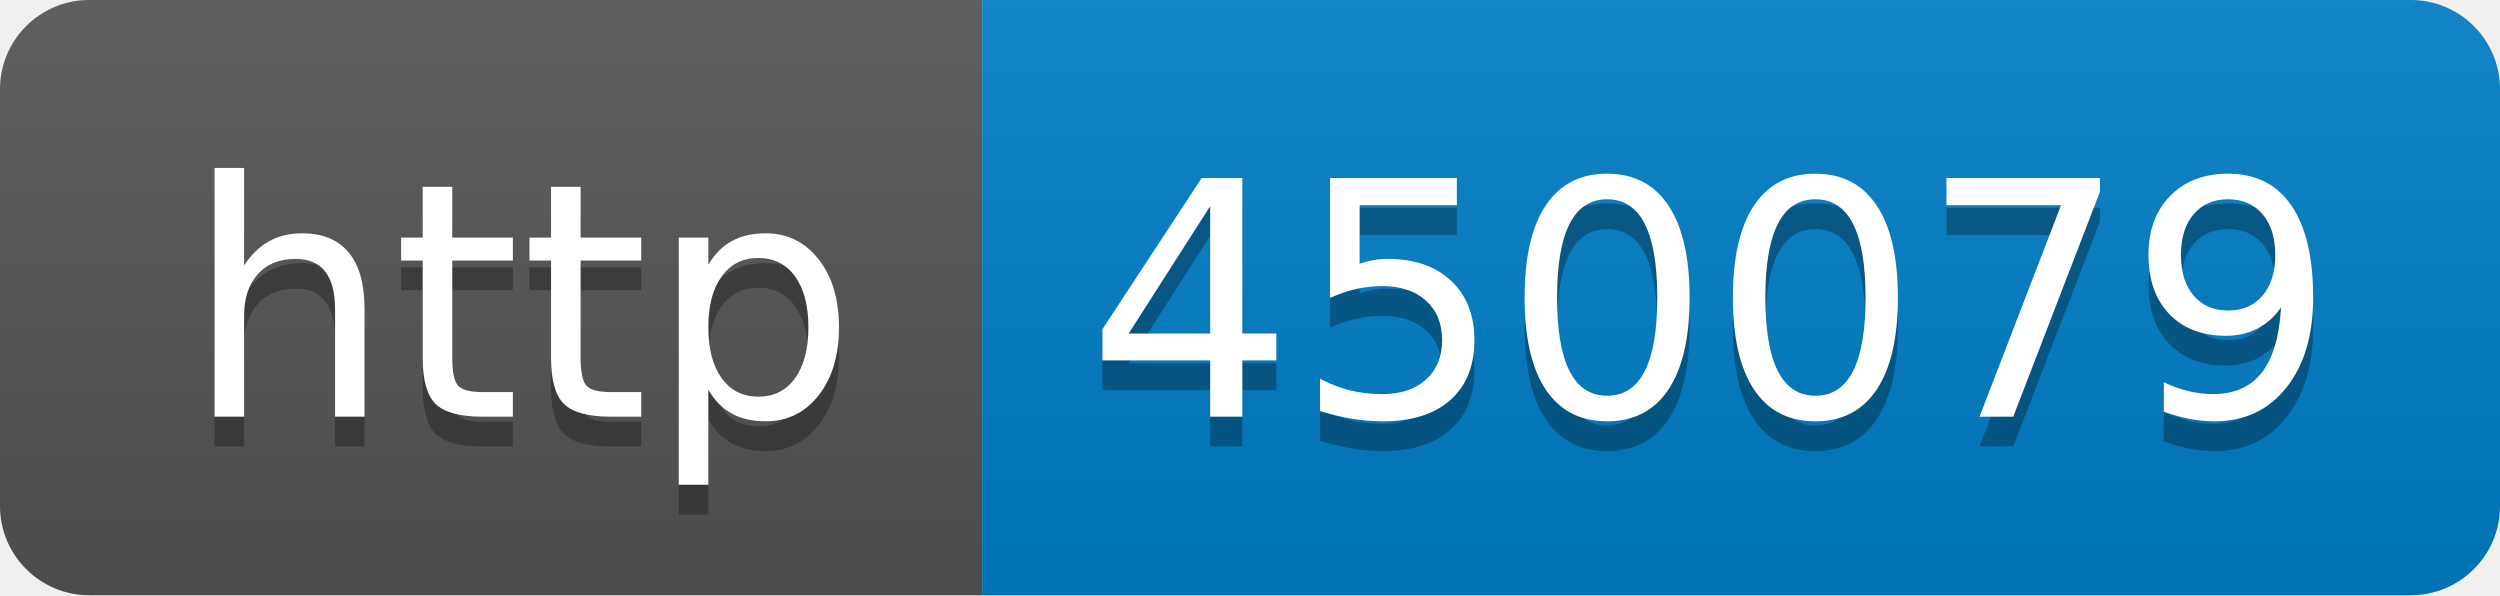
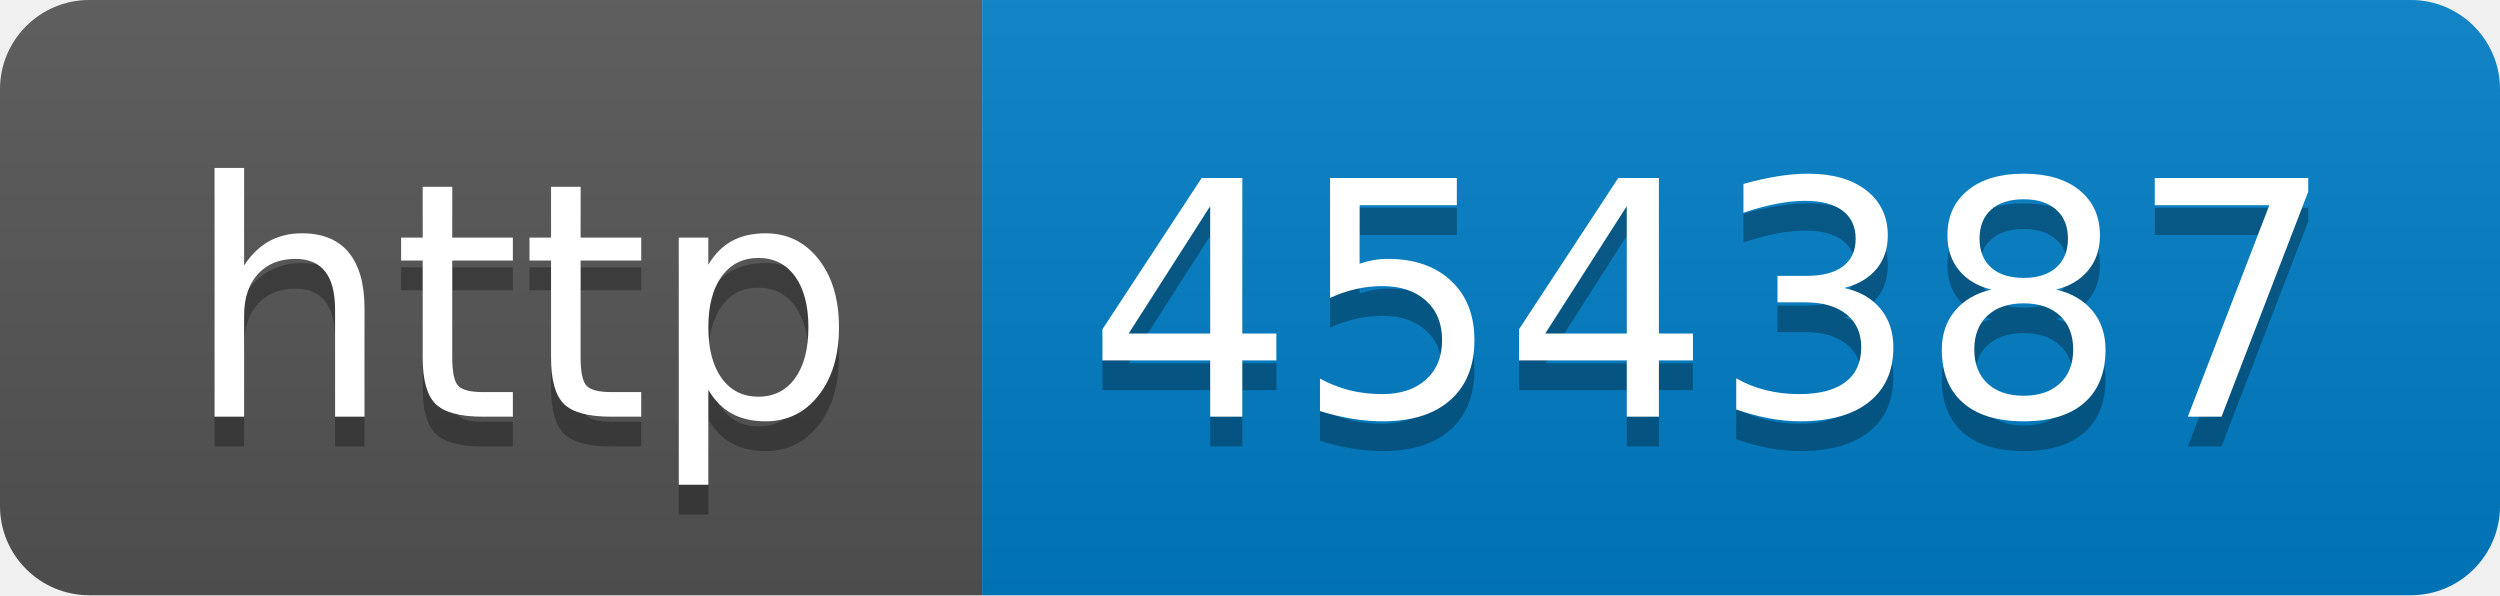
- <svg xmlns="http://www.w3.org/2000/svg" width="84" height="20" role="img" aria-label="http: 450079">
+ <svg xmlns="http://www.w3.org/2000/svg" width="84" height="20" role="img" aria-label="http: 454387">
  <linearGradient id="s" x2="0" y2="100%">
    <stop offset="0" stop-color="#bbb" stop-opacity=".1" />
    <stop offset="1" stop-opacity=".1" />
  </linearGradient>
  <clipPath id="r">
    <rect width="84" height="20" rx="3" fill="#fff" />
  </clipPath>
  <g clip-path="url(#r)">
    <rect width="33" height="20" fill="#555" />
    <rect x="33" width="51" height="20" fill="#007ec6" />
    <rect width="84" height="20" fill="url(#s)" />
  </g>
  <g fill="#fff" text-anchor="middle" font-family="Verdana,Geneva,DejaVu Sans,sans-serif" text-rendering="geometricPrecision" font-size="110">
    <text aria-hidden="true" x="175" y="150" fill="#010101" fill-opacity=".3" transform="scale(.1)" textLength="230">http</text>
    <text x="175" y="140" transform="scale(.1)" fill="#fff" textLength="230">http</text>
-     <text aria-hidden="true" x="575" y="150" fill="#010101" fill-opacity=".3" transform="scale(.1)" textLength="410">450079</text>
-     <text x="575" y="140" transform="scale(.1)" fill="#fff" textLength="410">450079</text>
+     <text aria-hidden="true" x="575" y="150" fill="#010101" fill-opacity=".3" transform="scale(.1)" textLength="410">454387</text>
+     <text x="575" y="140" transform="scale(.1)" fill="#fff" textLength="410">454387</text>
  </g>
</svg>
